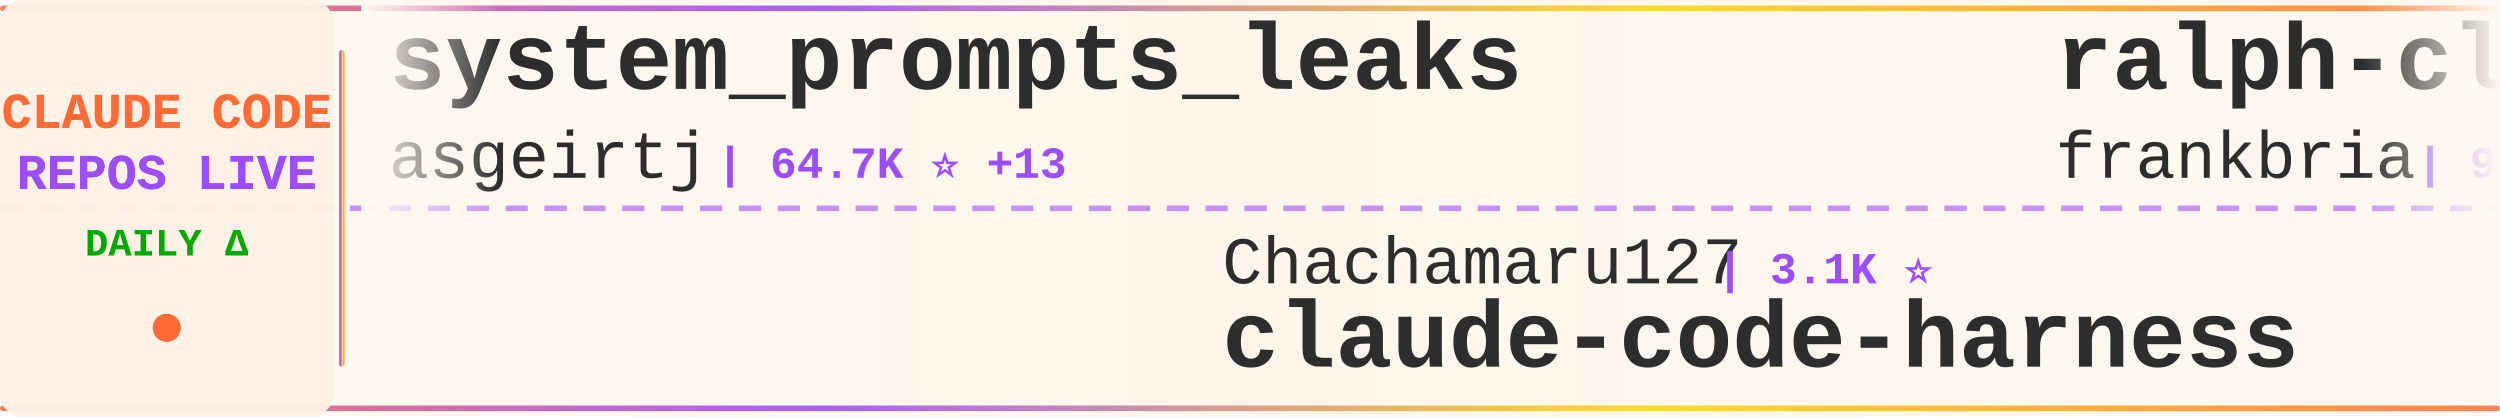
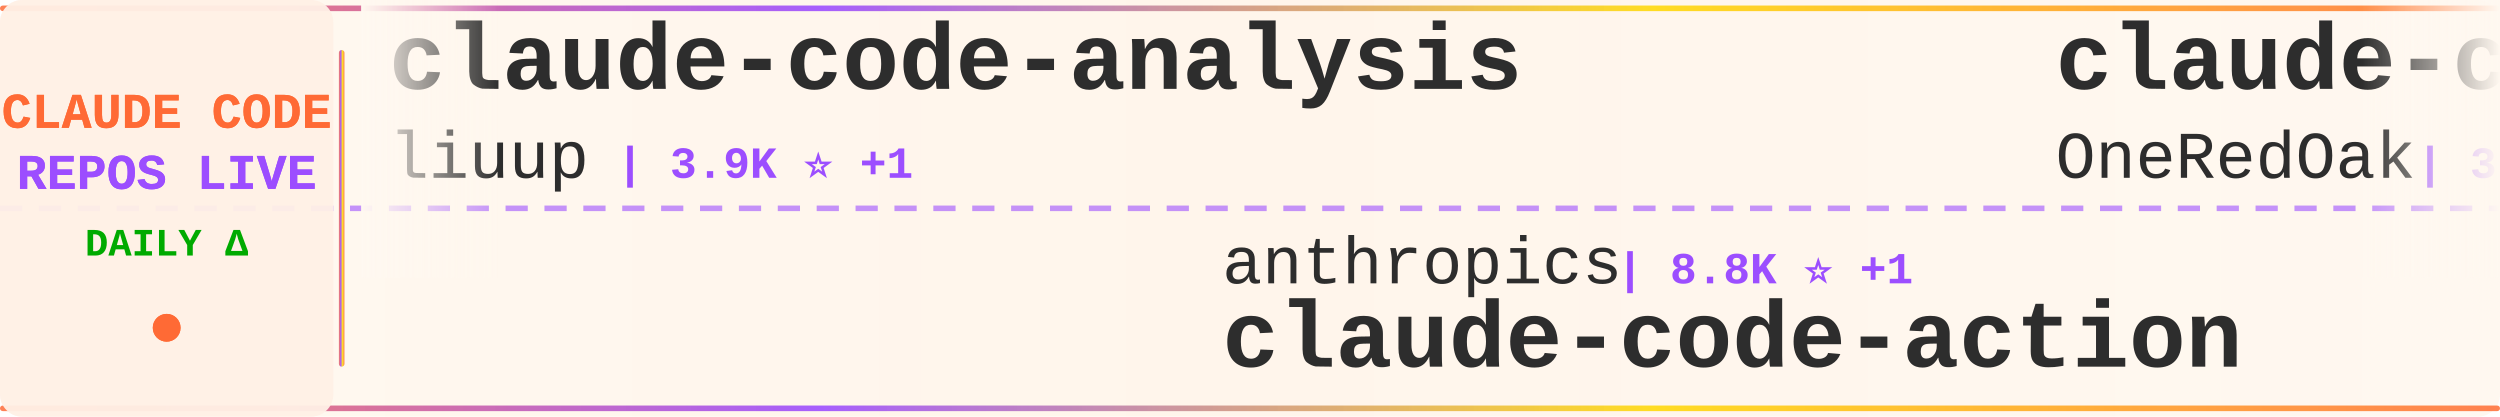
<svg xmlns="http://www.w3.org/2000/svg" width="900" height="150">
  <defs>
    <linearGradient id="tickerBg" x1="0%" y1="0%" x2="100%" y2="0%">
      <stop offset="0%" style="stop-color:#fff8f0;stop-opacity:0.98" />
      <stop offset="50%" style="stop-color:#fff5eb;stop-opacity:1" />
      <stop offset="100%" style="stop-color:#fff8f0;stop-opacity:0.98" />
    </linearGradient>
    <linearGradient id="borderGrad" x1="0%" y1="0%" x2="100%" y2="0%">
      <stop offset="0%" style="stop-color:#FF6B35;stop-opacity:0.85">
        <animate attributeName="stop-opacity" values="0.85;1;0.85" dur="2s" repeatCount="indefinite" />
      </stop>
      <stop offset="33%" style="stop-color:#9C4EFF;stop-opacity:0.9">
        <animate attributeName="stop-opacity" values="0.9;1;0.9" dur="2.2s" repeatCount="indefinite" />
      </stop>
      <stop offset="66%" style="stop-color:#FFD700;stop-opacity:0.85">
        <animate attributeName="stop-opacity" values="0.85;1;0.85" dur="1.8s" repeatCount="indefinite" />
      </stop>
      <stop offset="100%" style="stop-color:#FF6B35;stop-opacity:0.85">
        <animate attributeName="stop-opacity" values="0.85;1;0.85" dur="2s" repeatCount="indefinite" />
      </stop>
    </linearGradient>
    <filter id="textGlow">
      <feGaussianBlur stdDeviation="0.15" result="coloredBlur" />
      <feMerge>
        <feMergeNode in="coloredBlur" />
        <feMergeNode in="SourceGraphic" />
      </feMerge>
    </filter>
    <filter id="metricGlow">
      <feGaussianBlur stdDeviation="0.2" result="coloredBlur" />
      <feMerge>
        <feMergeNode in="coloredBlur" />
        <feMergeNode in="SourceGraphic" />
      </feMerge>
    </filter>
    <linearGradient id="leftFade" x1="0%" y1="0%" x2="100%" y2="0%">
      <stop offset="0%" style="stop-color:#fff8f0;stop-opacity:1" />
      <stop offset="100%" style="stop-color:#fff8f0;stop-opacity:0" />
    </linearGradient>
    <linearGradient id="rightFade" x1="0%" y1="0%" x2="100%" y2="0%">
      <stop offset="0%" style="stop-color:#fff8f0;stop-opacity:0" />
      <stop offset="100%" style="stop-color:#fff8f0;stop-opacity:1" />
    </linearGradient>
  </defs>
  <rect width="900" height="150" fill="url(#tickerBg)" rx="8" />
  <rect x="0" y="2" width="900" height="2" fill="url(#borderGrad)" rx="1" />
  <rect x="0" y="146" width="900" height="2" fill="url(#borderGrad)" rx="1" />
  <line x1="0" y1="75" x2="900" y2="75" stroke="#9C4EFF" stroke-width="2" stroke-dasharray="8 6" opacity="0.6" />
  <rect x="0" y="0" width="120" height="150" fill="#fff0e6" opacity="0.95" rx="8" />
  <text x="60" y="46" font-family="'Courier New', monospace" font-size="18" font-weight="bold" fill="#FF6B35" text-anchor="middle" filter="url(#textGlow)">
    CLAUDE CODE
  </text>
  <text x="60" y="68" font-family="'Courier New', monospace" font-size="18" font-weight="bold" fill="#9C4EFF" text-anchor="middle" filter="url(#textGlow)">
    REPOS LIVE
  </text>
  <text x="60" y="92" font-family="'Courier New', monospace" font-size="14" font-weight="bold" fill="#00aa00" text-anchor="middle">
    DAILY Δ
  </text>
  <circle cx="60" cy="118" r="5" fill="#FF6B35" filter="url(#metricGlow)">
    <animate attributeName="r" values="4;6;4" dur="1.5s" repeatCount="indefinite" />
    <animate attributeName="opacity" values="0.6;1;0.6" dur="1.5s" repeatCount="indefinite" />
  </circle>
  <rect x="122" y="18" width="2" height="114" fill="url(#borderGrad)" rx="1" />
  <clipPath id="tickerClip">
    <rect x="130" y="0" width="770" height="150" />
  </clipPath>
  <g clip-path="url(#tickerClip)">
    <g id="tickerItems">
      <animateTransform attributeName="transform" attributeType="XML" type="translate" from="0 0" to="-3000 0" dur="54s" repeatCount="indefinite" />
      <g transform="translate(0, 0)">
+         <text x="140" y="32" font-family="'Courier New', monospace" font-size="34" font-weight="bold" fill="#2d2d2d">claude-code-analysis</text>
+         <text x="140" y="64" font-family="'Courier New', monospace" font-size="24" font-weight="normal" fill="#2d2d2d" opacity="1.0">liuup</text>
+         <text x="222" y="64" font-family="'Courier New', monospace" font-size="16" font-weight="bold" fill="#9C4EFF"> | 3.9K ⭐ +1</text>
+       </g>
+       <g transform="translate(300, 0)">
+         <text x="140" y="102" font-family="'Courier New', monospace" font-size="24" font-weight="normal" fill="#2d2d2d" opacity="1.0">anthropics</text>
+         <text x="282" y="102" font-family="'Courier New', monospace" font-size="16" font-weight="bold" fill="#9C4EFF"> | 8.8K ⭐ +1</text>
+         <text x="140" y="132" font-family="'Courier New', monospace" font-size="34" font-weight="bold" fill="#2d2d2d">claude-code-action</text>
+       </g>
+       <g transform="translate(600, 0)">
+         <text x="140" y="32" font-family="'Courier New', monospace" font-size="34" font-weight="bold" fill="#2d2d2d">claude-code-workflows</text>
+         <text x="140" y="64" font-family="'Courier New', monospace" font-size="24" font-weight="normal" fill="#2d2d2d" opacity="1.0">OneRedOak</text>
+         <text x="270" y="64" font-family="'Courier New', monospace" font-size="16" font-weight="bold" fill="#9C4EFF"> | 3.9K ⭐</text>
+       </g>
+       <g transform="translate(900, 0)">
+         <text x="140" y="102" font-family="'Courier New', monospace" font-size="24" font-weight="normal" fill="#2d2d2d" opacity="1.0">777genius</text>
+         <text x="270" y="102" font-family="'Courier New', monospace" font-size="16" font-weight="bold" fill="#9C4EFF"> | 930 ⭐</text>
+         <text x="140" y="132" font-family="'Courier New', monospace" font-size="34" font-weight="bold" fill="#2d2d2d">claude-code-source-code</text>
+       </g>
+       <g transform="translate(1200, 0)">
        <text x="140" y="32" font-family="'Courier New', monospace" font-size="34" font-weight="bold" fill="#2d2d2d">system_prompts_leaks</text>
        <text x="140" y="64" font-family="'Courier New', monospace" font-size="24" font-weight="normal" fill="#2d2d2d" opacity="1.0">asgeirtj</text>
-         <text x="258" y="64" font-family="'Courier New', monospace" font-size="16" font-weight="bold" fill="#9C4EFF"> | 64.7K ⭐ +13</text>
-       </g>
-       <g transform="translate(300, 0)">
-         <text x="140" y="102" font-family="'Courier New', monospace" font-size="24" font-weight="normal" fill="#2d2d2d" opacity="1.0">Chachamaru127</text>
-         <text x="318" y="102" font-family="'Courier New', monospace" font-size="16" font-weight="bold" fill="#9C4EFF"> | 3.1K ⭐</text>
-         <text x="140" y="132" font-family="'Courier New', monospace" font-size="34" font-weight="bold" fill="#2d2d2d">claude-code-harness</text>
-       </g>
-       <g transform="translate(600, 0)">
-         <text x="140" y="32" font-family="'Courier New', monospace" font-size="34" font-weight="bold" fill="#2d2d2d">ralph-claude-code</text>
-         <text x="140" y="64" font-family="'Courier New', monospace" font-size="24" font-weight="normal" fill="#2d2d2d" opacity="1.0">frankbria</text>
-         <text x="270" y="64" font-family="'Courier New', monospace" font-size="16" font-weight="bold" fill="#9C4EFF"> | 9.6K ⭐ +1</text>
-       </g>
-       <g transform="translate(900, 0)">
-         <text x="140" y="102" font-family="'Courier New', monospace" font-size="24" font-weight="normal" fill="#2d2d2d" opacity="1.0">darcyegb</text>
-         <text x="258" y="102" font-family="'Courier New', monospace" font-size="16" font-weight="bold" fill="#9C4EFF"> | 761 ⭐</text>
-         <text x="140" y="132" font-family="'Courier New', monospace" font-size="34" font-weight="bold" fill="#2d2d2d">ClaudeCodeAgents</text>
-       </g>
-       <g transform="translate(1200, 0)">
-         <text x="140" y="32" font-family="'Courier New', monospace" font-size="34" font-weight="bold" fill="#2d2d2d">claude-code-infrastructu...</text>
-         <text x="140" y="64" font-family="'Courier New', monospace" font-size="24" font-weight="normal" fill="#2d2d2d" opacity="1.0">diet103</text>
-         <text x="246" y="64" font-family="'Courier New', monospace" font-size="16" font-weight="bold" fill="#9C4EFF"> | 10.0K ⭐</text>
+         <text x="258" y="64" font-family="'Courier New', monospace" font-size="16" font-weight="bold" fill="#9C4EFF"> | 64.7K ⭐ +50</text>
      </g>
      <g transform="translate(1500, 0)">
-         <text x="140" y="102" font-family="'Courier New', monospace" font-size="24" font-weight="normal" fill="#2d2d2d" opacity="1.0">oboard</text>
-         <text x="234" y="102" font-family="'Courier New', monospace" font-size="16" font-weight="bold" fill="#9C4EFF"> | 3.3K ⭐</text>
-         <text x="140" y="132" font-family="'Courier New', monospace" font-size="34" font-weight="bold" fill="#2d2d2d">claude-code-rev</text>
+         <text x="140" y="102" font-family="'Courier New', monospace" font-size="24" font-weight="normal" fill="#2d2d2d" opacity="1.0">Alishahryar1</text>
+         <text x="306" y="102" font-family="'Courier New', monospace" font-size="16" font-weight="bold" fill="#9C4EFF"> | 54.4K ⭐ +17</text>
+         <text x="140" y="132" font-family="'Courier New', monospace" font-size="34" font-weight="bold" fill="#2d2d2d">free-claude-code</text>
      </g>
      <g transform="translate(1800, 0)">
-         <text x="140" y="32" font-family="'Courier New', monospace" font-size="34" font-weight="bold" fill="#2d2d2d">ClaudeCode-Portable</text>
-         <text x="140" y="64" font-family="'Courier New', monospace" font-size="24" font-weight="normal" fill="#2d2d2d" opacity="1.0">techjarves</text>
-         <text x="282" y="64" font-family="'Courier New', monospace" font-size="16" font-weight="bold" fill="#9C4EFF"> | 1.4K ⭐</text>
+         <text x="140" y="32" font-family="'Courier New', monospace" font-size="34" font-weight="bold" fill="#2d2d2d">claude-code-harness</text>
+         <text x="140" y="64" font-family="'Courier New', monospace" font-size="24" font-weight="normal" fill="#2d2d2d" opacity="1.0">Chachamaru127</text>
+         <text x="318" y="64" font-family="'Courier New', monospace" font-size="16" font-weight="bold" fill="#9C4EFF"> | 3.1K ⭐</text>
      </g>
      <g transform="translate(2100, 0)">
-         <text x="140" y="102" font-family="'Courier New', monospace" font-size="24" font-weight="normal" fill="#2d2d2d" opacity="1.0">SeemSeam</text>
-         <text x="258" y="102" font-family="'Courier New', monospace" font-size="16" font-weight="bold" fill="#9C4EFF"> | 3.5K ⭐</text>
-         <text x="140" y="132" font-family="'Courier New', monospace" font-size="34" font-weight="bold" fill="#2d2d2d">claude_codex_bridge</text>
+         <text x="140" y="102" font-family="'Courier New', monospace" font-size="24" font-weight="normal" fill="#2d2d2d" opacity="1.0">frankbria</text>
+         <text x="270" y="102" font-family="'Courier New', monospace" font-size="16" font-weight="bold" fill="#9C4EFF"> | 9.6K ⭐</text>
+         <text x="140" y="132" font-family="'Courier New', monospace" font-size="34" font-weight="bold" fill="#2d2d2d">ralph-claude-code</text>
      </g>
      <g transform="translate(2400, 0)">
-         <text x="140" y="32" font-family="'Courier New', monospace" font-size="34" font-weight="bold" fill="#2d2d2d">claude-code-book</text>
-         <text x="140" y="64" font-family="'Courier New', monospace" font-size="24" font-weight="normal" fill="#2d2d2d" opacity="1.0">lintsinghua</text>
-         <text x="294" y="64" font-family="'Courier New', monospace" font-size="16" font-weight="bold" fill="#9C4EFF"> | 4.2K ⭐</text>
+         <text x="140" y="32" font-family="'Courier New', monospace" font-size="34" font-weight="bold" fill="#2d2d2d">Claude-Code</text>
+         <text x="140" y="64" font-family="'Courier New', monospace" font-size="24" font-weight="normal" fill="#2d2d2d" opacity="1.0">pengchengneo</text>
+         <text x="306" y="64" font-family="'Courier New', monospace" font-size="16" font-weight="bold" fill="#9C4EFF"> | 1.8K ⭐</text>
      </g>
      <g transform="translate(2700, 0)">
-         <text x="140" y="102" font-family="'Courier New', monospace" font-size="24" font-weight="normal" fill="#2d2d2d" opacity="1.0">rohitg00</text>
-         <text x="258" y="102" font-family="'Courier New', monospace" font-size="16" font-weight="bold" fill="#9C4EFF"> | 2.6K ⭐</text>
-         <text x="140" y="132" font-family="'Courier New', monospace" font-size="34" font-weight="bold" fill="#2d2d2d">awesome-claude-code-tool...</text>
+         <text x="140" y="102" font-family="'Courier New', monospace" font-size="24" font-weight="normal" fill="#2d2d2d" opacity="1.0">VoltAgent</text>
+         <text x="270" y="102" font-family="'Courier New', monospace" font-size="16" font-weight="bold" fill="#9C4EFF"> | 25.0K ⭐ +3</text>
+         <text x="140" y="132" font-family="'Courier New', monospace" font-size="34" font-weight="bold" fill="#2d2d2d">awesome-claude-code-suba...</text>
      </g>
      <g transform="translate(3000, 0)">
-         <text x="140" y="32" font-family="'Courier New', monospace" font-size="34" font-weight="bold" fill="#2d2d2d">system_prompts_leaks</text>
-         <text x="140" y="64" font-family="'Courier New', monospace" font-size="24" font-weight="normal" fill="#2d2d2d" opacity="1.0">asgeirtj</text>
-         <text x="258" y="64" font-family="'Courier New', monospace" font-size="16" font-weight="bold" fill="#9C4EFF"> | 64.7K ⭐ +13</text>
+         <text x="140" y="32" font-family="'Courier New', monospace" font-size="34" font-weight="bold" fill="#2d2d2d">claude-code-analysis</text>
+         <text x="140" y="64" font-family="'Courier New', monospace" font-size="24" font-weight="normal" fill="#2d2d2d" opacity="1.0">liuup</text>
+         <text x="222" y="64" font-family="'Courier New', monospace" font-size="16" font-weight="bold" fill="#9C4EFF"> | 3.9K ⭐ +1</text>
      </g>
      <g transform="translate(3300, 0)">
-         <text x="140" y="102" font-family="'Courier New', monospace" font-size="24" font-weight="normal" fill="#2d2d2d" opacity="1.0">Chachamaru127</text>
-         <text x="318" y="102" font-family="'Courier New', monospace" font-size="16" font-weight="bold" fill="#9C4EFF"> | 3.1K ⭐</text>
-         <text x="140" y="132" font-family="'Courier New', monospace" font-size="34" font-weight="bold" fill="#2d2d2d">claude-code-harness</text>
+         <text x="140" y="102" font-family="'Courier New', monospace" font-size="24" font-weight="normal" fill="#2d2d2d" opacity="1.0">anthropics</text>
+         <text x="282" y="102" font-family="'Courier New', monospace" font-size="16" font-weight="bold" fill="#9C4EFF"> | 8.8K ⭐ +1</text>
+         <text x="140" y="132" font-family="'Courier New', monospace" font-size="34" font-weight="bold" fill="#2d2d2d">claude-code-action</text>
      </g>
      <g transform="translate(3600, 0)">
-         <text x="140" y="32" font-family="'Courier New', monospace" font-size="34" font-weight="bold" fill="#2d2d2d">ralph-claude-code</text>
-         <text x="140" y="64" font-family="'Courier New', monospace" font-size="24" font-weight="normal" fill="#2d2d2d" opacity="1.0">frankbria</text>
-         <text x="270" y="64" font-family="'Courier New', monospace" font-size="16" font-weight="bold" fill="#9C4EFF"> | 9.6K ⭐ +1</text>
+         <text x="140" y="32" font-family="'Courier New', monospace" font-size="34" font-weight="bold" fill="#2d2d2d">claude-code-workflows</text>
+         <text x="140" y="64" font-family="'Courier New', monospace" font-size="24" font-weight="normal" fill="#2d2d2d" opacity="1.0">OneRedOak</text>
+         <text x="270" y="64" font-family="'Courier New', monospace" font-size="16" font-weight="bold" fill="#9C4EFF"> | 3.9K ⭐</text>
      </g>
      <g transform="translate(3900, 0)">
-         <text x="140" y="102" font-family="'Courier New', monospace" font-size="24" font-weight="normal" fill="#2d2d2d" opacity="1.0">darcyegb</text>
-         <text x="258" y="102" font-family="'Courier New', monospace" font-size="16" font-weight="bold" fill="#9C4EFF"> | 761 ⭐</text>
-         <text x="140" y="132" font-family="'Courier New', monospace" font-size="34" font-weight="bold" fill="#2d2d2d">ClaudeCodeAgents</text>
+         <text x="140" y="102" font-family="'Courier New', monospace" font-size="24" font-weight="normal" fill="#2d2d2d" opacity="1.0">777genius</text>
+         <text x="270" y="102" font-family="'Courier New', monospace" font-size="16" font-weight="bold" fill="#9C4EFF"> | 930 ⭐</text>
+         <text x="140" y="132" font-family="'Courier New', monospace" font-size="34" font-weight="bold" fill="#2d2d2d">claude-code-source-code</text>
      </g>
    </g>
  </g>
  <rect x="130" y="0" width="50" height="100" fill="url(#leftFade)" />
  <rect x="850" y="0" width="50" height="100" fill="url(#rightFade)" />
</svg>
